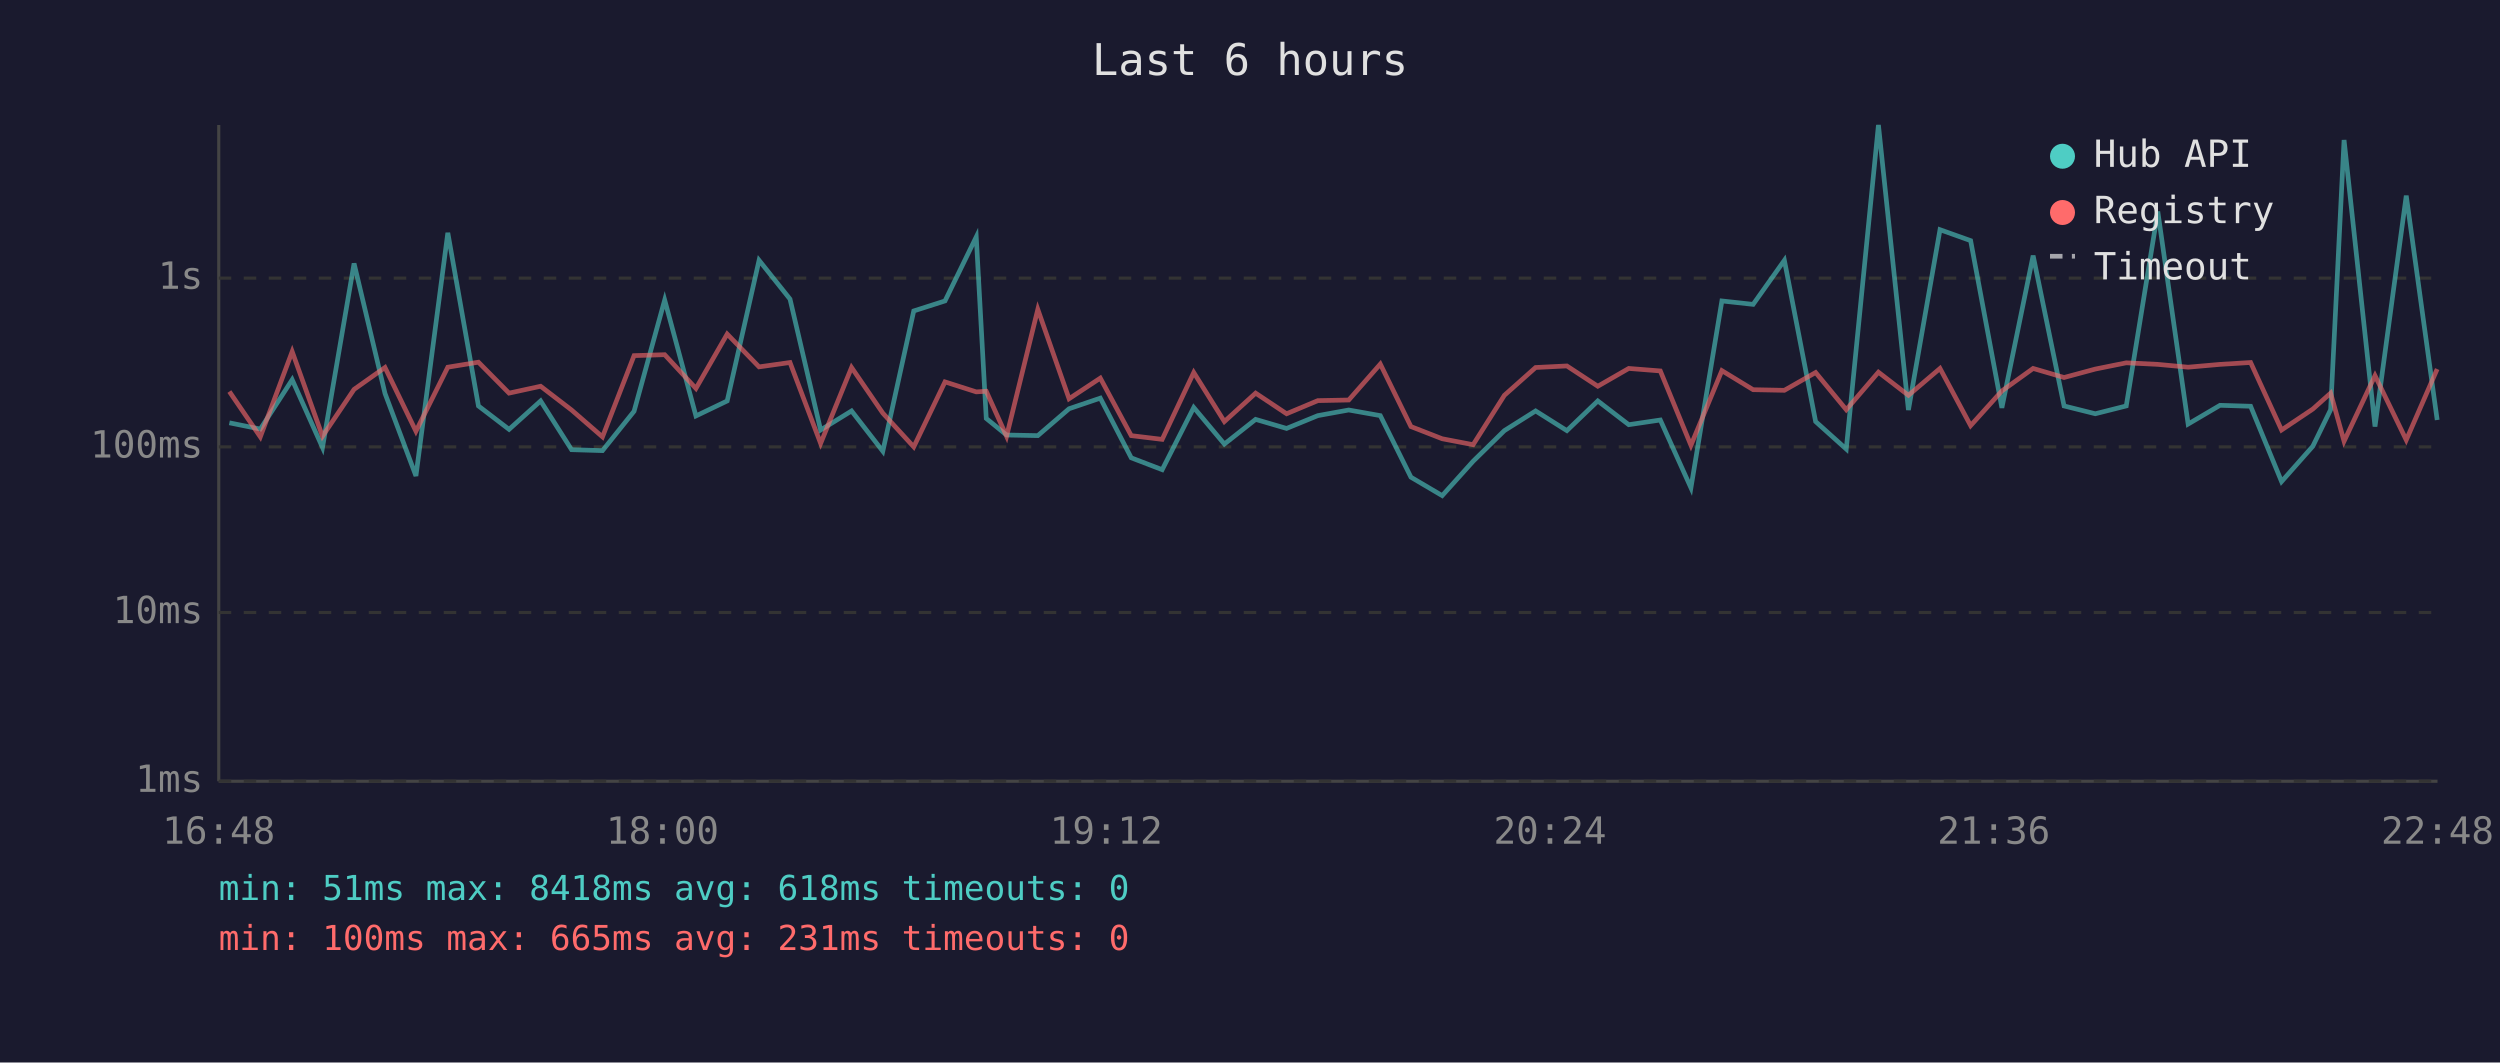
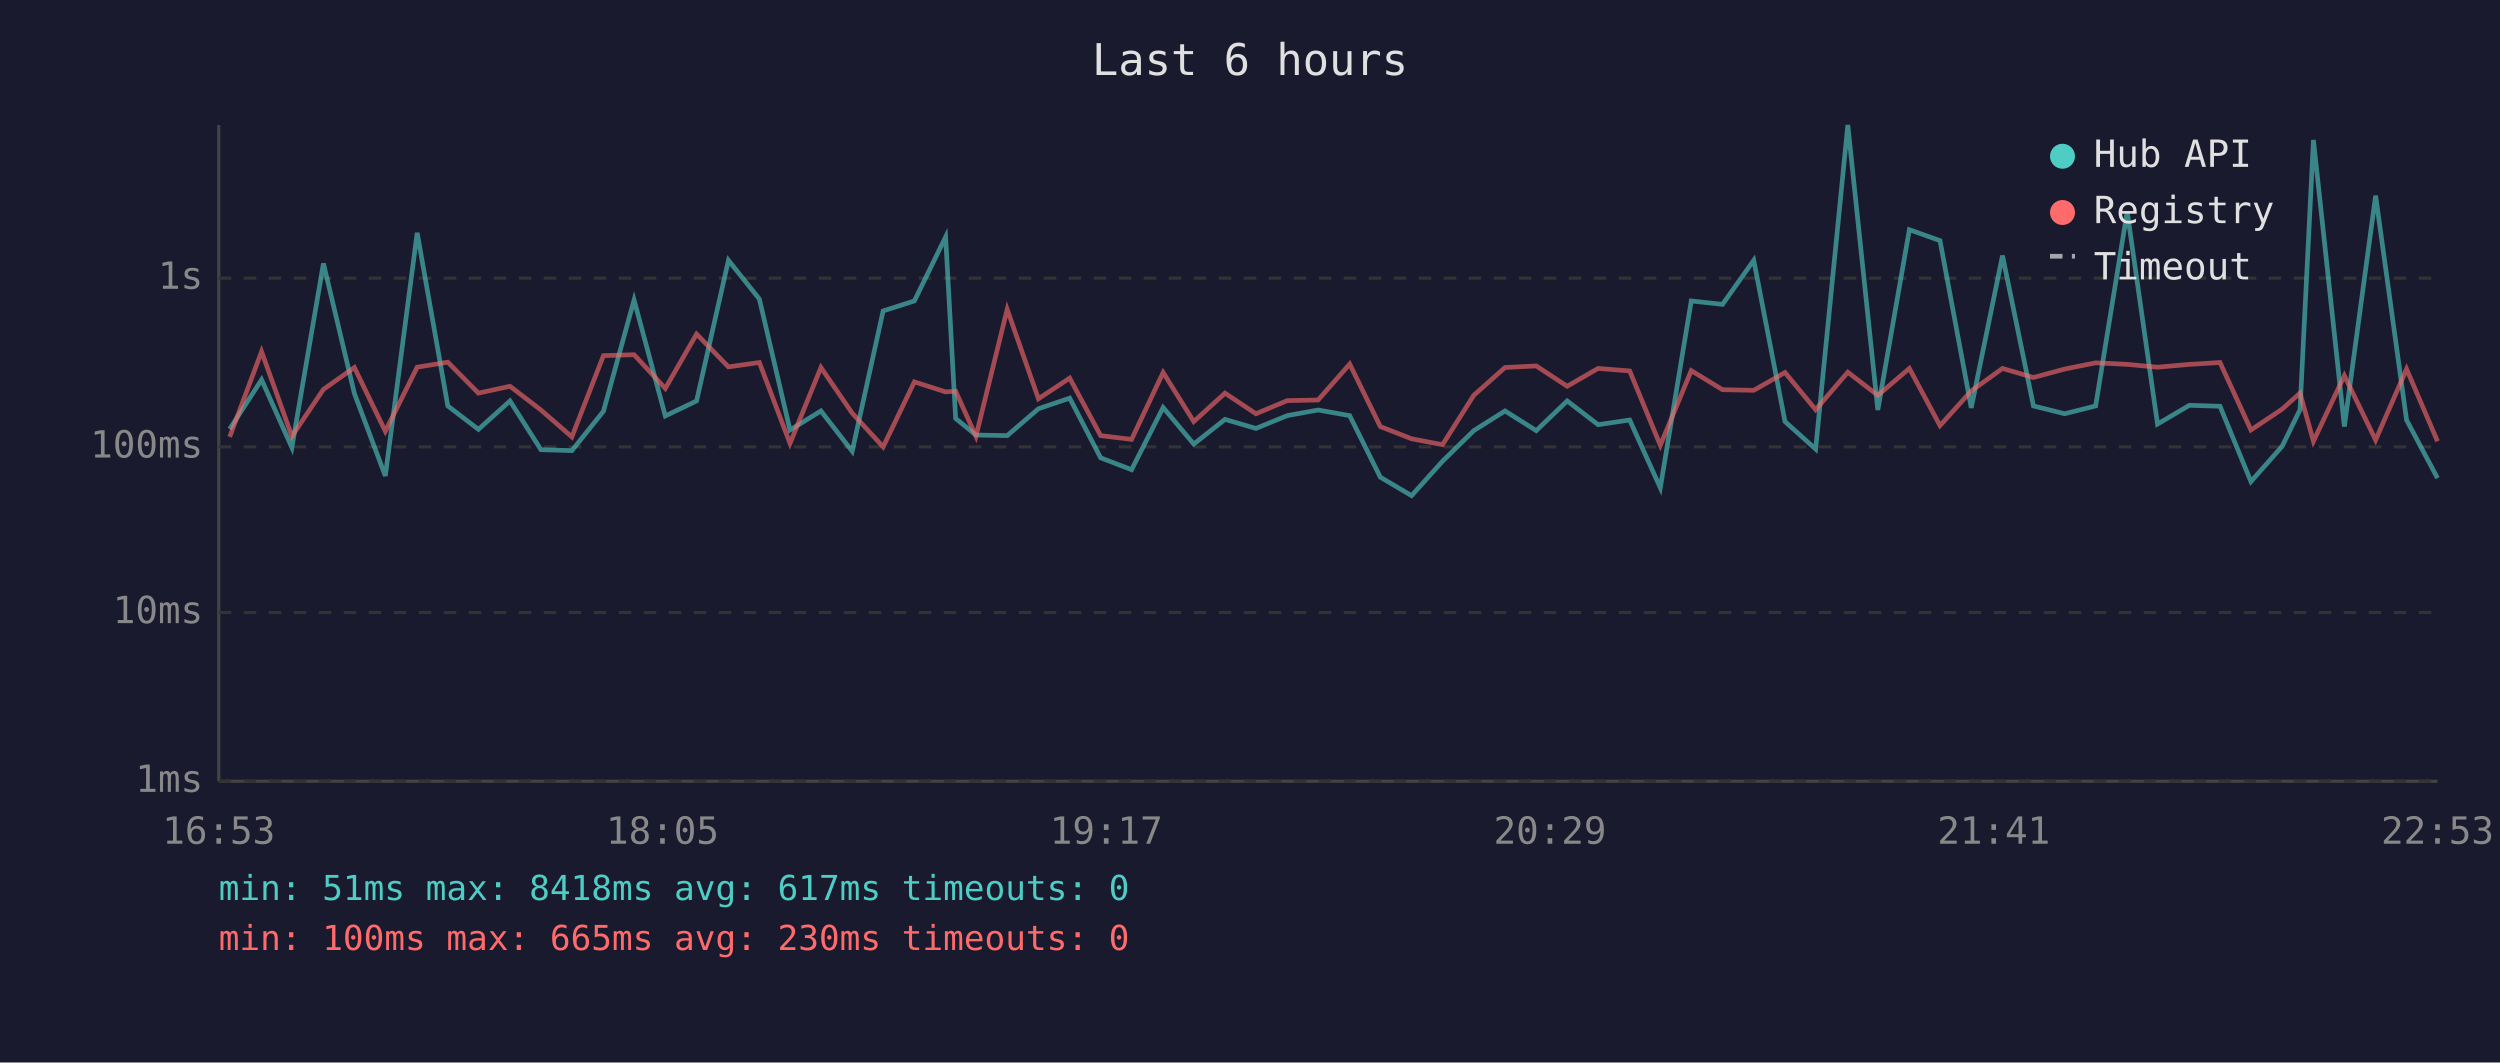
<svg xmlns="http://www.w3.org/2000/svg" viewBox="0 0 800 340" font-family="monospace" font-size="12">
  <rect width="800" height="340" fill="#1a1a2e" />
  <text x="400" y="24" fill="#e0e0e0" font-size="14" text-anchor="middle">Last 6 hours</text>
  <line x1="70" y1="40" x2="70" y2="250" stroke="#444" stroke-width="1" />
  <line x1="70" y1="250" x2="780" y2="250" stroke="#444" stroke-width="1" />
  <line x1="70" y1="250" x2="780" y2="250" stroke="#333" stroke-width="1" stroke-dasharray="4" />
  <text x="65" y="250" fill="#888" text-anchor="end" dominant-baseline="middle">1ms</text>
  <line x1="70" y1="196" x2="780" y2="196" stroke="#333" stroke-width="1" stroke-dasharray="4" />
  <text x="65" y="196" fill="#888" text-anchor="end" dominant-baseline="middle">10ms</text>
  <line x1="70" y1="143" x2="780" y2="143" stroke="#333" stroke-width="1" stroke-dasharray="4" />
  <text x="65" y="143" fill="#888" text-anchor="end" dominant-baseline="middle">100ms</text>
  <line x1="70" y1="89" x2="780" y2="89" stroke="#333" stroke-width="1" stroke-dasharray="4" />
  <text x="65" y="89" fill="#888" text-anchor="end" dominant-baseline="middle">1s</text>
-   <text x="70" y="270" fill="#888" text-anchor="middle">16:48</text>
-   <text x="212" y="270" fill="#888" text-anchor="middle">18:00</text>
-   <text x="354" y="270" fill="#888" text-anchor="middle">19:12</text>
-   <text x="496" y="270" fill="#888" text-anchor="middle">20:24</text>
-   <text x="638" y="270" fill="#888" text-anchor="middle">21:36</text>
-   <text x="780" y="270" fill="#888" text-anchor="middle">22:48</text>
-   <polyline points="73.4,135.3 83.3,137.3 93.5,121.5 103.2,143.2 113.3,84.3 123.2,125.9 133.1,152.3 143.3,74.5 153.1,129.9 162.9,137.4 173.0,128.3 182.9,143.9 192.8,144.2 202.9,131.6 212.7,96.0 222.7,133.1 232.7,128.3 242.9,83.3 252.8,95.7 262.6,137.6 272.5,131.5 282.5,144.4 292.4,99.5 302.4,96.3 312.4,75.8 315.6,133.9 322.1,139.2 332.1,139.4 342.1,130.8 352.1,127.4 362.0,146.5 371.9,150.3 382.0,130.4 391.8,142.1 401.8,134.2 411.7,137.1 421.7,133.0 431.6,131.2 441.7,133.0 451.5,152.7 461.5,158.6 471.4,147.6 481.4,137.8 491.4,131.5 501.4,137.8 511.3,128.3 521.2,135.9 531.3,134.4 541.1,156.1 551.0,96.3 561.0,97.4 571.0,83.3 581.0,134.9 590.8,143.7 601.1,40.0 610.7,131.2 620.8,73.5 630.6,77.0 640.6,130.5 650.6,81.8 660.5,129.9 670.5,132.4 680.4,129.9 690.5,67.7 700.2,135.7 710.4,129.7 720.2,130.0 730.1,154.1 740.1,142.8 745.8,131.1 750.1,44.8 760.0,136.5 770.0,62.6 779.9,134.4" fill="none" stroke="#4ecdc4" stroke-width="1.5" opacity="0.6" />
-   <polyline points="73.4,125.3 83.3,139.8 93.5,112.5 103.2,139.6 113.3,124.6 123.2,117.6 133.1,138.0 143.3,117.5 153.1,115.9 162.9,125.8 173.0,123.6 182.9,131.2 192.8,139.8 202.9,113.8 212.7,113.5 222.7,124.3 232.7,106.9 242.9,117.4 252.8,116.0 262.6,141.9 272.5,117.6 282.5,132.2 292.4,143.0 302.4,122.2 312.4,125.4 315.6,125.2 322.1,139.6 332.1,99.0 342.1,127.6 352.1,121.0 362.0,139.4 371.9,140.6 382.0,119.2 391.8,134.9 401.8,125.8 411.7,132.4 421.7,128.2 431.6,128.0 441.7,116.5 451.5,136.5 461.5,140.4 471.4,142.3 481.4,126.5 491.4,117.6 501.4,117.1 511.3,123.6 521.2,117.9 531.3,118.7 541.1,142.5 551.0,118.6 561.0,124.7 571.0,124.9 581.0,119.2 590.8,131.1 601.1,119.1 610.7,126.5 620.8,117.9 630.6,136.2 640.6,125.1 650.6,117.9 660.5,120.8 670.5,118.1 680.4,116.1 690.5,116.6 700.2,117.5 710.4,116.6 720.2,116.0 730.1,137.6 740.1,130.9 745.8,125.8 750.1,141.2 760.0,120.2 770.0,140.8 779.9,118.1" fill="none" stroke="#ff6b6b" stroke-width="1.5" opacity="0.6" />
+   <text x="70" y="270" fill="#888" text-anchor="middle">16:53</text>
+   <text x="212" y="270" fill="#888" text-anchor="middle">18:05</text>
+   <text x="354" y="270" fill="#888" text-anchor="middle">19:17</text>
+   <text x="496" y="270" fill="#888" text-anchor="middle">20:29</text>
+   <text x="638" y="270" fill="#888" text-anchor="middle">21:41</text>
+   <text x="780" y="270" fill="#888" text-anchor="middle">22:53</text>
+   <polyline points="73.5,137.3 83.7,121.5 93.4,143.2 103.5,84.3 113.4,125.9 123.3,152.3 133.5,74.5 143.3,129.9 153.1,137.4 163.2,128.3 173.1,143.9 183.0,144.2 193.1,131.6 202.9,96.0 212.9,133.1 222.9,128.3 233.1,83.3 243.0,95.7 252.8,137.6 262.7,131.5 272.7,144.4 282.6,99.5 292.6,96.3 302.6,75.8 305.8,133.9 312.3,139.2 322.3,139.4 332.3,130.8 342.3,127.4 352.2,146.5 362.1,150.3 372.2,130.4 382.0,142.1 392.0,134.2 401.9,137.1 411.9,133.0 421.8,131.2 431.9,133.0 441.7,152.7 451.7,158.6 461.6,147.6 471.6,137.8 481.6,131.5 491.6,137.8 501.5,128.3 511.4,135.9 521.5,134.4 531.3,156.1 541.2,96.3 551.2,97.4 561.2,83.3 571.2,134.9 581.0,143.7 591.3,40.0 600.9,131.2 611.0,73.5 620.8,77.0 630.8,130.5 640.8,81.8 650.7,129.9 660.7,132.4 670.6,129.9 680.7,67.7 690.4,135.7 700.6,129.7 710.4,130.0 720.3,154.1 730.3,142.8 736.0,131.1 740.3,44.8 750.2,136.5 760.2,62.6 770.1,134.4 780.0,153.0" fill="none" stroke="#4ecdc4" stroke-width="1.5" opacity="0.6" />
+   <polyline points="73.5,139.8 83.7,112.5 93.4,139.6 103.5,124.6 113.4,117.6 123.3,138.0 133.5,117.5 143.3,115.9 153.1,125.8 163.2,123.6 173.1,131.2 183.0,139.8 193.1,113.8 202.9,113.5 212.9,124.3 222.9,106.9 233.1,117.4 243.0,116.0 252.8,141.9 262.7,117.6 272.7,132.2 282.6,143.0 292.6,122.2 302.6,125.4 305.8,125.2 312.3,139.6 322.3,99.0 332.3,127.6 342.3,121.0 352.2,139.4 362.1,140.6 372.2,119.2 382.0,134.9 392.0,125.8 401.9,132.4 411.9,128.2 421.8,128.0 431.9,116.5 441.7,136.5 451.7,140.4 461.6,142.3 471.6,126.5 481.6,117.6 491.6,117.1 501.5,123.6 511.4,117.9 521.5,118.7 531.3,142.5 541.2,118.6 551.2,124.7 561.2,124.9 571.2,119.2 581.0,131.1 591.3,119.1 600.9,126.5 611.0,117.9 620.8,136.2 630.8,125.1 640.8,117.9 650.7,120.8 660.7,118.1 670.6,116.1 680.7,116.6 690.4,117.5 700.6,116.6 710.4,116.0 720.3,137.6 730.3,130.9 736.0,125.8 740.3,141.2 750.2,120.2 760.2,140.8 770.1,118.1 780.0,141.2" fill="none" stroke="#ff6b6b" stroke-width="1.5" opacity="0.6" />
  <circle cx="660" cy="50" r="4" fill="#4ecdc4" />
  <text x="670" y="50" fill="#e0e0e0" dominant-baseline="middle">Hub API</text>
  <circle cx="660" cy="68" r="4" fill="#ff6b6b" />
  <text x="670" y="68" fill="#e0e0e0" dominant-baseline="middle">Registry</text>
  <line x1="656" y1="82" x2="664" y2="82" stroke="#e0e0e0" stroke-width="1.5" stroke-dasharray="4,3" opacity="0.7" />
  <text x="670" y="86" fill="#e0e0e0" dominant-baseline="middle">Timeout</text>
-   <text x="70" y="288" fill="#4ecdc4" font-size="11">min: 51ms  max: 8418ms  avg: 618ms  timeouts: 0</text>
-   <text x="70" y="304" fill="#ff6b6b" font-size="11">min: 100ms  max: 665ms  avg: 231ms  timeouts: 0</text>
+   <text x="70" y="288" fill="#4ecdc4" font-size="11">min: 51ms  max: 8418ms  avg: 617ms  timeouts: 0</text>
+   <text x="70" y="304" fill="#ff6b6b" font-size="11">min: 100ms  max: 665ms  avg: 230ms  timeouts: 0</text>
</svg>
